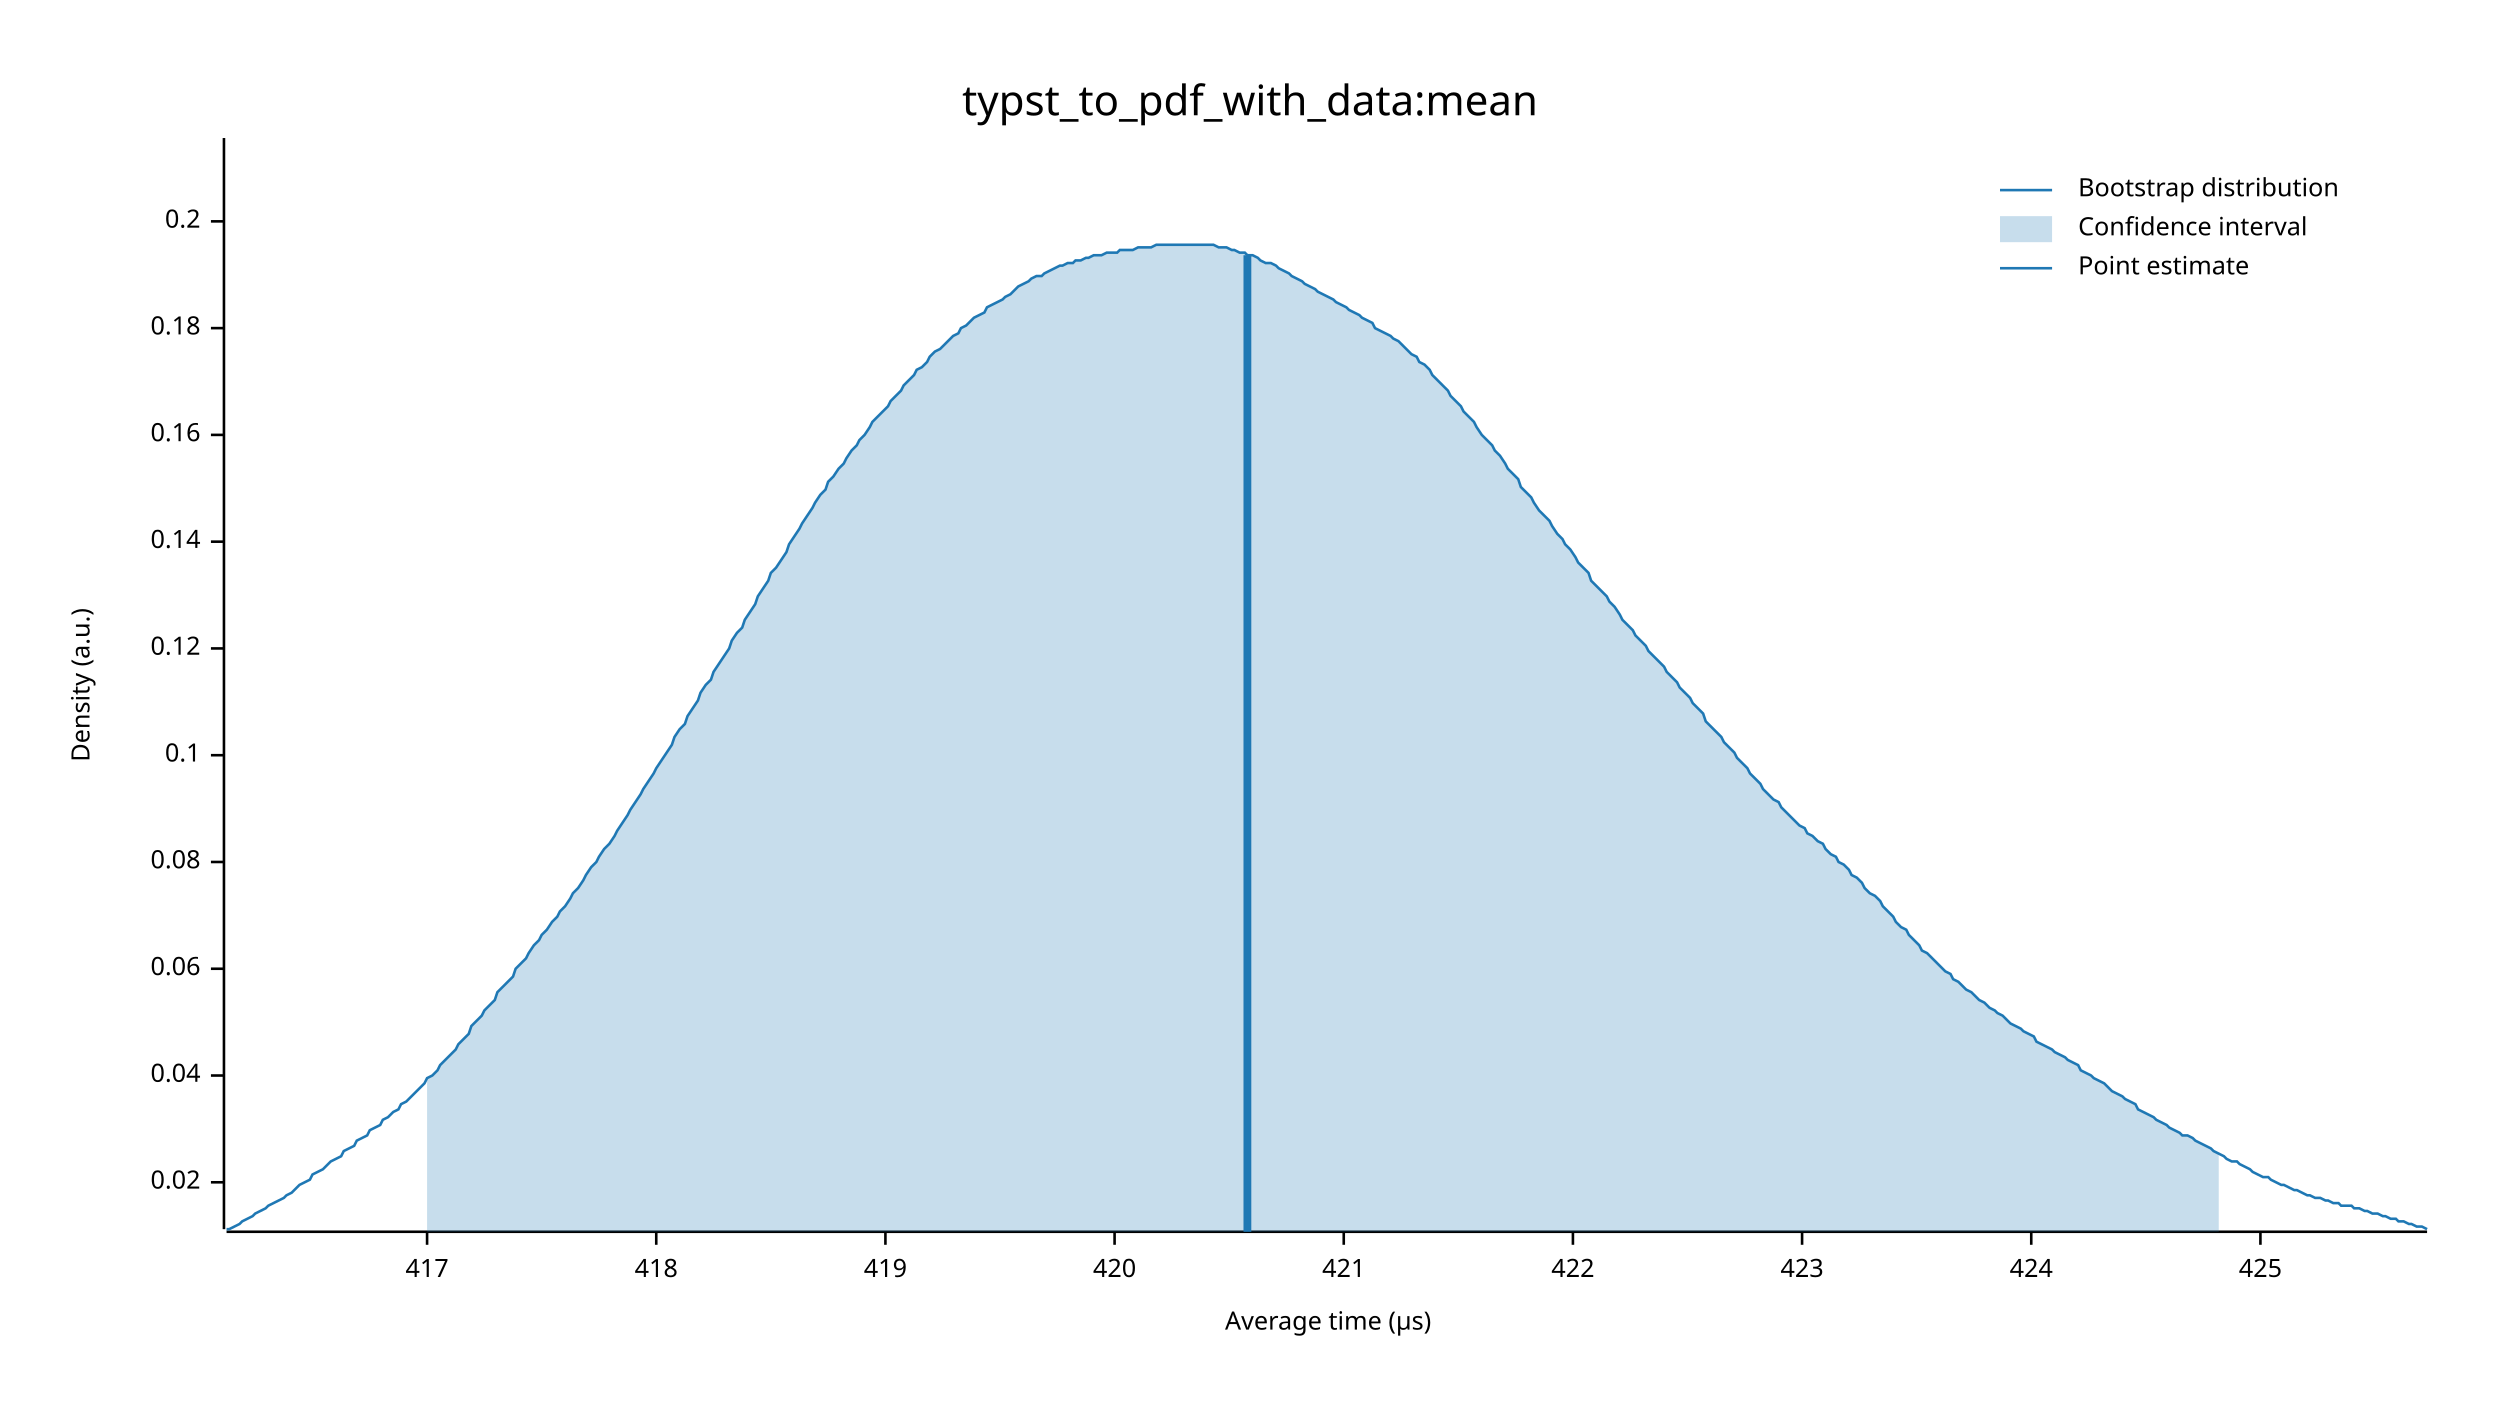
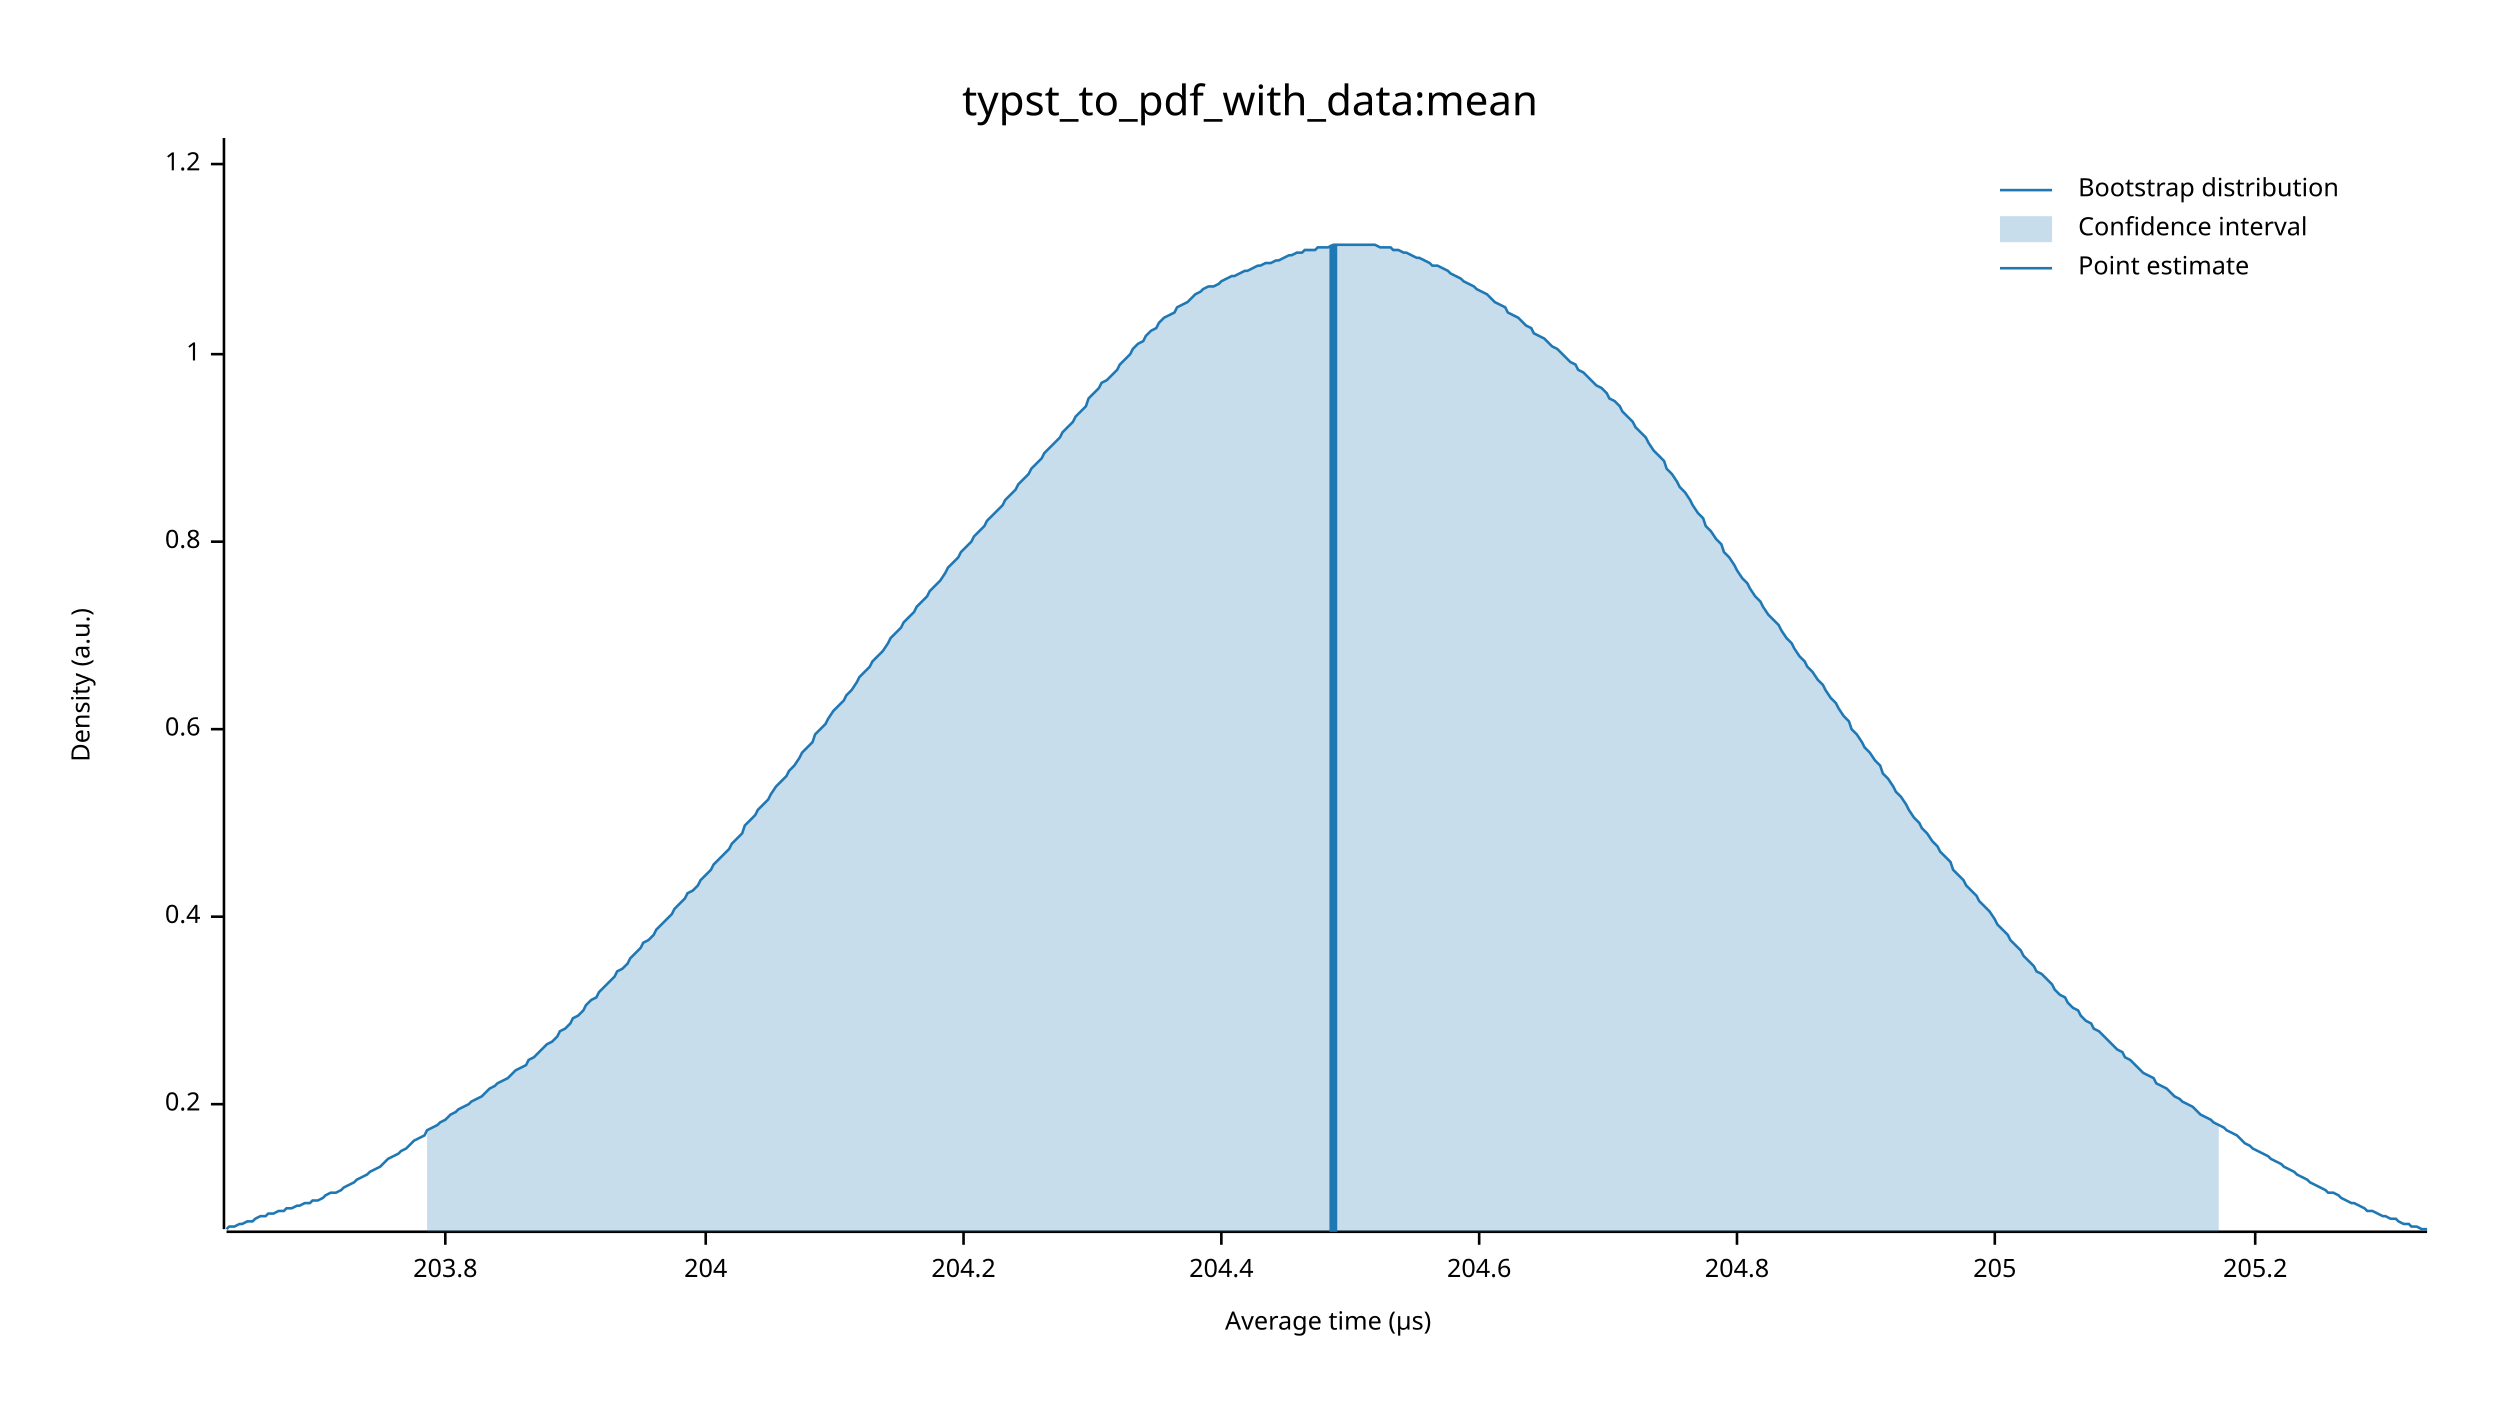
<svg xmlns="http://www.w3.org/2000/svg" width="960" height="540" viewBox="0 0 960 540">
  <text x="480" y="32" dy="0.76em" text-anchor="middle" font-family="sans-serif" font-size="16.129" opacity="1" fill="#000000">
typst_to_pdf_with_data:mean
</text>
  <text x="27" y="263" dy="0.76em" text-anchor="middle" font-family="sans-serif" font-size="9.677" opacity="1" fill="#000000" transform="rotate(270, 27, 263)">
Density (a.u.)
</text>
  <text x="510" y="513" dy="-0.5ex" text-anchor="middle" font-family="sans-serif" font-size="9.677" opacity="1" fill="#000000">
Average time (µs)
</text>
  <polyline fill="none" opacity="1" stroke="#000000" stroke-width="1" points="86,53 86,472 " />
-   <text x="77" y="454" dy="0.5ex" text-anchor="end" font-family="sans-serif" font-size="9.677" opacity="1" fill="#000000">
- 0.02
+   <text x="77" y="424" dy="0.5ex" text-anchor="end" font-family="sans-serif" font-size="9.677" opacity="1" fill="#000000">
+ 0.2
</text>
-   <polyline fill="none" opacity="1" stroke="#000000" stroke-width="1" points="81,454 86,454 " />
-   <text x="77" y="413" dy="0.5ex" text-anchor="end" font-family="sans-serif" font-size="9.677" opacity="1" fill="#000000">
- 0.04
+   <polyline fill="none" opacity="1" stroke="#000000" stroke-width="1" points="81,424 86,424 " />
+   <text x="77" y="352" dy="0.5ex" text-anchor="end" font-family="sans-serif" font-size="9.677" opacity="1" fill="#000000">
+ 0.4
</text>
-   <polyline fill="none" opacity="1" stroke="#000000" stroke-width="1" points="81,413 86,413 " />
-   <text x="77" y="372" dy="0.5ex" text-anchor="end" font-family="sans-serif" font-size="9.677" opacity="1" fill="#000000">
- 0.06
+   <polyline fill="none" opacity="1" stroke="#000000" stroke-width="1" points="81,352 86,352 " />
+   <text x="77" y="280" dy="0.5ex" text-anchor="end" font-family="sans-serif" font-size="9.677" opacity="1" fill="#000000">
+ 0.6
</text>
-   <polyline fill="none" opacity="1" stroke="#000000" stroke-width="1" points="81,372 86,372 " />
-   <text x="77" y="331" dy="0.5ex" text-anchor="end" font-family="sans-serif" font-size="9.677" opacity="1" fill="#000000">
- 0.08
- </text>
-   <polyline fill="none" opacity="1" stroke="#000000" stroke-width="1" points="81,331 86,331 " />
-   <text x="77" y="290" dy="0.5ex" text-anchor="end" font-family="sans-serif" font-size="9.677" opacity="1" fill="#000000">
- 0.1
- </text>
-   <polyline fill="none" opacity="1" stroke="#000000" stroke-width="1" points="81,290 86,290 " />
-   <text x="77" y="249" dy="0.5ex" text-anchor="end" font-family="sans-serif" font-size="9.677" opacity="1" fill="#000000">
- 0.12
- </text>
-   <polyline fill="none" opacity="1" stroke="#000000" stroke-width="1" points="81,249 86,249 " />
+   <polyline fill="none" opacity="1" stroke="#000000" stroke-width="1" points="81,280 86,280 " />
  <text x="77" y="208" dy="0.5ex" text-anchor="end" font-family="sans-serif" font-size="9.677" opacity="1" fill="#000000">
- 0.14
+ 0.8
</text>
  <polyline fill="none" opacity="1" stroke="#000000" stroke-width="1" points="81,208 86,208 " />
-   <text x="77" y="167" dy="0.5ex" text-anchor="end" font-family="sans-serif" font-size="9.677" opacity="1" fill="#000000">
- 0.16
+   <text x="77" y="136" dy="0.5ex" text-anchor="end" font-family="sans-serif" font-size="9.677" opacity="1" fill="#000000">
+ 1
</text>
-   <polyline fill="none" opacity="1" stroke="#000000" stroke-width="1" points="81,167 86,167 " />
-   <text x="77" y="126" dy="0.5ex" text-anchor="end" font-family="sans-serif" font-size="9.677" opacity="1" fill="#000000">
- 0.18
+   <polyline fill="none" opacity="1" stroke="#000000" stroke-width="1" points="81,136 86,136 " />
+   <text x="77" y="63" dy="0.5ex" text-anchor="end" font-family="sans-serif" font-size="9.677" opacity="1" fill="#000000">
+ 1.2
</text>
-   <polyline fill="none" opacity="1" stroke="#000000" stroke-width="1" points="81,126 86,126 " />
-   <text x="77" y="85" dy="0.5ex" text-anchor="end" font-family="sans-serif" font-size="9.677" opacity="1" fill="#000000">
- 0.2
+   <polyline fill="none" opacity="1" stroke="#000000" stroke-width="1" points="81,63 86,63 " />
+   <polyline fill="none" opacity="1" stroke="#000000" stroke-width="1" points="87,473 932,473 " />
+   <text x="171" y="483" dy="0.76em" text-anchor="middle" font-family="sans-serif" font-size="9.677" opacity="1" fill="#000000">
+ 203.8
</text>
-   <polyline fill="none" opacity="1" stroke="#000000" stroke-width="1" points="81,85 86,85 " />
-   <polyline fill="none" opacity="1" stroke="#000000" stroke-width="1" points="87,473 932,473 " />
-   <text x="164" y="483" dy="0.76em" text-anchor="middle" font-family="sans-serif" font-size="9.677" opacity="1" fill="#000000">
- 417
+   <polyline fill="none" opacity="1" stroke="#000000" stroke-width="1" points="171,473 171,478 " />
+   <text x="271" y="483" dy="0.76em" text-anchor="middle" font-family="sans-serif" font-size="9.677" opacity="1" fill="#000000">
+ 204
</text>
-   <polyline fill="none" opacity="1" stroke="#000000" stroke-width="1" points="164,473 164,478 " />
-   <text x="252" y="483" dy="0.76em" text-anchor="middle" font-family="sans-serif" font-size="9.677" opacity="1" fill="#000000">
- 418
+   <polyline fill="none" opacity="1" stroke="#000000" stroke-width="1" points="271,473 271,478 " />
+   <text x="370" y="483" dy="0.76em" text-anchor="middle" font-family="sans-serif" font-size="9.677" opacity="1" fill="#000000">
+ 204.2
</text>
-   <polyline fill="none" opacity="1" stroke="#000000" stroke-width="1" points="252,473 252,478 " />
-   <text x="340" y="483" dy="0.76em" text-anchor="middle" font-family="sans-serif" font-size="9.677" opacity="1" fill="#000000">
- 419
+   <polyline fill="none" opacity="1" stroke="#000000" stroke-width="1" points="370,473 370,478 " />
+   <text x="469" y="483" dy="0.76em" text-anchor="middle" font-family="sans-serif" font-size="9.677" opacity="1" fill="#000000">
+ 204.4
</text>
-   <polyline fill="none" opacity="1" stroke="#000000" stroke-width="1" points="340,473 340,478 " />
-   <text x="428" y="483" dy="0.76em" text-anchor="middle" font-family="sans-serif" font-size="9.677" opacity="1" fill="#000000">
- 420
+   <polyline fill="none" opacity="1" stroke="#000000" stroke-width="1" points="469,473 469,478 " />
+   <text x="568" y="483" dy="0.76em" text-anchor="middle" font-family="sans-serif" font-size="9.677" opacity="1" fill="#000000">
+ 204.6
</text>
-   <polyline fill="none" opacity="1" stroke="#000000" stroke-width="1" points="428,473 428,478 " />
-   <text x="516" y="483" dy="0.76em" text-anchor="middle" font-family="sans-serif" font-size="9.677" opacity="1" fill="#000000">
- 421
+   <polyline fill="none" opacity="1" stroke="#000000" stroke-width="1" points="568,473 568,478 " />
+   <text x="667" y="483" dy="0.76em" text-anchor="middle" font-family="sans-serif" font-size="9.677" opacity="1" fill="#000000">
+ 204.8
</text>
-   <polyline fill="none" opacity="1" stroke="#000000" stroke-width="1" points="516,473 516,478 " />
-   <text x="604" y="483" dy="0.76em" text-anchor="middle" font-family="sans-serif" font-size="9.677" opacity="1" fill="#000000">
- 422
+   <polyline fill="none" opacity="1" stroke="#000000" stroke-width="1" points="667,473 667,478 " />
+   <text x="766" y="483" dy="0.76em" text-anchor="middle" font-family="sans-serif" font-size="9.677" opacity="1" fill="#000000">
+ 205
</text>
-   <polyline fill="none" opacity="1" stroke="#000000" stroke-width="1" points="604,473 604,478 " />
-   <text x="692" y="483" dy="0.76em" text-anchor="middle" font-family="sans-serif" font-size="9.677" opacity="1" fill="#000000">
- 423
+   <polyline fill="none" opacity="1" stroke="#000000" stroke-width="1" points="766,473 766,478 " />
+   <text x="866" y="483" dy="0.76em" text-anchor="middle" font-family="sans-serif" font-size="9.677" opacity="1" fill="#000000">
+ 205.2
</text>
-   <polyline fill="none" opacity="1" stroke="#000000" stroke-width="1" points="692,473 692,478 " />
-   <text x="780" y="483" dy="0.76em" text-anchor="middle" font-family="sans-serif" font-size="9.677" opacity="1" fill="#000000">
- 424
- </text>
-   <polyline fill="none" opacity="1" stroke="#000000" stroke-width="1" points="780,473 780,478 " />
-   <text x="868" y="483" dy="0.76em" text-anchor="middle" font-family="sans-serif" font-size="9.677" opacity="1" fill="#000000">
- 425
- </text>
-   <polyline fill="none" opacity="1" stroke="#000000" stroke-width="1" points="868,473 868,478 " />
-   <polyline fill="none" opacity="1" stroke="#1F78B4" stroke-width="1" points="87,472 88,472 90,471 92,470 93,469 95,468 97,467 98,466 100,465 102,464 103,463 105,462 107,461 109,460 110,459 112,458 114,456 115,455 117,454 119,453 120,451 122,450 124,449 125,448 127,446 129,445 131,444 132,442 134,441 136,440 137,438 139,437 141,436 142,434 144,433 146,432 147,430 149,429 151,427 153,426 154,424 156,423 158,421 159,420 161,418 163,416 164,414 166,413 168,411 169,409 171,407 173,405 175,403 176,401 178,399 180,397 181,394 183,392 185,390 186,388 188,386 190,384 191,381 193,379 195,377 197,375 198,372 200,370 202,368 203,366 205,363 207,361 208,359 210,357 212,354 214,352 215,350 217,348 219,345 220,343 222,341 224,338 225,336 227,333 229,331 230,329 232,326 234,324 236,321 237,319 239,316 241,313 242,311 244,308 246,305 247,303 249,300 251,297 252,295 254,292 256,289 258,286 259,283 261,280 263,278 264,275 266,272 268,269 269,266 271,263 273,261 274,258 276,255 278,252 280,249 281,246 283,243 285,241 286,238 288,235 290,232 291,229 293,226 295,223 296,220 298,218 300,215 302,212 303,209 305,206 307,203 308,201 310,198 312,195 313,193 315,190 317,188 318,185 320,183 322,180 324,178 325,176 327,173 329,171 330,169 332,167 334,164 335,162 337,160 339,158 341,156 342,154 344,152 346,150 347,148 349,146 351,144 352,142 354,141 356,139 357,137 359,135 361,134 363,132 364,131 366,129 368,128 369,126 371,125 373,123 374,122 376,121 378,120 379,118 381,117 383,116 385,115 386,114 388,113 390,111 391,110 393,109 395,108 396,107 398,106 400,106 401,105 403,104 405,103 407,102 408,102 410,101 412,101 413,100 415,100 417,99 418,99 420,98 422,98 423,98 425,97 427,97 429,97 430,96 432,96 434,96 435,96 437,95 439,95 440,95 442,95 444,94 445,94 447,94 449,94 451,94 452,94 454,94 456,94 457,94 459,94 461,94 462,94 464,94 466,94 468,95 469,95 471,95 473,96 474,96 476,97 478,97 479,98 481,98 483,99 484,100 486,101 488,101 490,102 491,103 493,104 495,105 496,106 498,107 500,108 501,109 503,110 505,111 506,112 508,113 510,114 512,115 513,116 515,117 517,118 518,119 520,120 522,121 523,122 525,123 527,124 528,126 530,127 532,128 534,129 535,130 537,131 539,133 540,134 542,136 544,137 545,139 547,140 549,142 550,144 552,146 554,148 556,150 557,152 559,154 561,156 562,158 564,160 566,162 567,164 569,167 571,169 573,171 574,173 576,175 578,178 579,180 581,182 583,184 584,187 586,189 588,191 589,193 591,196 593,198 595,200 596,202 598,205 600,207 601,209 603,211 605,214 606,216 608,218 610,220 611,223 613,225 615,227 617,229 618,231 620,233 622,236 623,238 625,240 627,242 628,244 630,246 632,248 633,250 635,252 637,254 639,256 640,258 642,260 644,262 645,264 647,266 649,268 650,270 652,272 654,274 655,277 657,279 659,281 661,283 662,285 664,287 666,289 667,291 669,293 671,295 672,297 674,299 676,301 677,303 679,305 681,307 683,308 684,310 686,312 688,314 689,315 691,317 693,318 694,320 696,321 698,323 700,324 701,326 703,328 705,329 706,331 708,332 710,334 711,336 713,337 715,339 716,341 718,343 720,344 722,346 723,348 725,350 727,352 728,354 730,356 732,357 733,359 735,361 737,363 738,365 740,366 742,368 744,370 745,371 747,373 749,374 750,376 752,377 754,379 755,380 757,381 759,383 760,384 762,385 764,387 766,388 767,389 769,390 771,392 772,393 774,394 776,395 777,396 779,397 781,398 782,400 784,401 786,402 788,403 789,404 791,405 793,406 794,407 796,408 798,409 799,411 801,412 803,413 804,414 806,415 808,416 810,418 811,419 813,420 815,421 816,422 818,423 820,424 821,426 823,427 825,428 827,429 828,430 830,431 832,432 833,433 835,434 837,435 838,436 840,436 842,437 843,438 845,439 847,440 849,441 850,442 852,443 854,444 855,445 857,446 859,446 860,447 862,448 864,449 865,450 867,451 869,452 871,452 872,453 874,454 876,455 877,455 879,456 881,457 882,457 884,458 886,459 887,459 889,460 891,460 893,461 894,461 896,462 898,462 899,463 901,463 903,463 904,464 906,464 908,465 909,465 911,466 913,466 915,467 916,467 918,468 920,468 921,469 923,469 925,470 926,470 928,471 930,471 932,472 " />
-   <polygon opacity="0.25" fill="#1F78B4" points="164,414 166,413 168,411 169,409 171,407 173,405 175,403 176,401 178,399 180,397 181,394 183,392 185,390 186,388 188,386 190,384 191,381 193,379 195,377 197,375 198,372 200,370 202,368 203,366 205,363 207,361 208,359 210,357 212,354 214,352 215,350 217,348 219,345 220,343 222,341 224,338 225,336 227,333 229,331 230,329 232,326 234,324 236,321 237,319 239,316 241,313 242,311 244,308 246,305 247,303 249,300 251,297 252,295 254,292 256,289 258,286 259,283 261,280 263,278 264,275 266,272 268,269 269,266 271,263 273,261 274,258 276,255 278,252 280,249 281,246 283,243 285,241 286,238 288,235 290,232 291,229 293,226 295,223 296,220 298,218 300,215 302,212 303,209 305,206 307,203 308,201 310,198 312,195 313,193 315,190 317,188 318,185 320,183 322,180 324,178 325,176 327,173 329,171 330,169 332,167 334,164 335,162 337,160 339,158 341,156 342,154 344,152 346,150 347,148 349,146 351,144 352,142 354,141 356,139 357,137 359,135 361,134 363,132 364,131 366,129 368,128 369,126 371,125 373,123 374,122 376,121 378,120 379,118 381,117 383,116 385,115 386,114 388,113 390,111 391,110 393,109 395,108 396,107 398,106 400,106 401,105 403,104 405,103 407,102 408,102 410,101 412,101 413,100 415,100 417,99 418,99 420,98 422,98 423,98 425,97 427,97 429,97 430,96 432,96 434,96 435,96 437,95 439,95 440,95 442,95 444,94 445,94 447,94 449,94 451,94 452,94 454,94 456,94 457,94 459,94 461,94 462,94 464,94 466,94 468,95 469,95 471,95 473,96 474,96 476,97 478,97 479,98 481,98 483,99 484,100 486,101 488,101 490,102 491,103 493,104 495,105 496,106 498,107 500,108 501,109 503,110 505,111 506,112 508,113 510,114 512,115 513,116 515,117 517,118 518,119 520,120 522,121 523,122 525,123 527,124 528,126 530,127 532,128 534,129 535,130 537,131 539,133 540,134 542,136 544,137 545,139 547,140 549,142 550,144 552,146 554,148 556,150 557,152 559,154 561,156 562,158 564,160 566,162 567,164 569,167 571,169 573,171 574,173 576,175 578,178 579,180 581,182 583,184 584,187 586,189 588,191 589,193 591,196 593,198 595,200 596,202 598,205 600,207 601,209 603,211 605,214 606,216 608,218 610,220 611,223 613,225 615,227 617,229 618,231 620,233 622,236 623,238 625,240 627,242 628,244 630,246 632,248 633,250 635,252 637,254 639,256 640,258 642,260 644,262 645,264 647,266 649,268 650,270 652,272 654,274 655,277 657,279 659,281 661,283 662,285 664,287 666,289 667,291 669,293 671,295 672,297 674,299 676,301 677,303 679,305 681,307 683,308 684,310 686,312 688,314 689,315 691,317 693,318 694,320 696,321 698,323 700,324 701,326 703,328 705,329 706,331 708,332 710,334 711,336 713,337 715,339 716,341 718,343 720,344 722,346 723,348 725,350 727,352 728,354 730,356 732,357 733,359 735,361 737,363 738,365 740,366 742,368 744,370 745,371 747,373 749,374 750,376 752,377 754,379 755,380 757,381 759,383 760,384 762,385 764,387 766,388 767,389 769,390 771,392 772,393 774,394 776,395 777,396 779,397 781,398 782,400 784,401 786,402 788,403 789,404 791,405 793,406 794,407 796,408 798,409 799,411 801,412 803,413 804,414 806,415 808,416 810,418 811,419 813,420 815,421 816,422 818,423 820,424 821,426 823,427 825,428 827,429 828,430 830,431 832,432 833,433 835,434 837,435 838,436 840,436 842,437 843,438 845,439 847,440 849,441 850,442 852,443 852,473 164,473 " />
-   <polyline fill="none" opacity="1" stroke="#1F78B4" stroke-width="3" points="479,473 479,98 " />
+   <polyline fill="none" opacity="1" stroke="#000000" stroke-width="1" points="866,473 866,478 " />
+   <polyline fill="none" opacity="1" stroke="#1F78B4" stroke-width="1" points="87,472 88,471 90,471 92,470 93,470 95,469 97,469 98,468 100,467 102,467 103,466 105,466 107,465 109,465 110,464 112,464 114,463 115,463 117,462 119,462 120,461 122,461 124,460 125,459 127,458 129,458 131,457 132,456 134,455 136,454 137,453 139,452 141,451 142,450 144,449 146,448 147,447 149,445 151,444 153,443 154,442 156,441 158,439 159,438 161,437 163,436 164,434 166,433 168,432 169,431 171,430 173,428 175,427 176,426 178,425 180,424 181,423 183,422 185,421 186,420 188,418 190,417 191,416 193,415 195,414 197,412 198,411 200,410 202,409 203,407 205,406 207,404 208,403 210,401 212,400 214,398 215,396 217,395 219,393 220,391 222,390 224,388 225,386 227,384 229,383 230,381 232,379 234,377 236,375 237,373 239,372 241,370 242,368 244,366 246,364 247,362 249,361 251,359 252,357 254,355 256,353 258,351 259,349 261,347 263,345 264,343 266,342 268,340 269,338 271,336 273,334 274,332 276,330 278,328 280,326 281,324 283,322 285,320 286,317 288,315 290,313 291,311 293,309 295,307 296,305 298,302 300,300 302,298 303,296 305,294 307,291 308,289 310,287 312,285 313,282 315,280 317,278 318,276 320,273 322,271 324,269 325,267 327,265 329,262 330,260 332,258 334,256 335,254 337,252 339,250 341,247 342,245 344,243 346,241 347,239 349,237 351,235 352,233 354,231 356,229 357,227 359,225 361,223 363,220 364,218 366,216 368,214 369,212 371,210 373,208 374,206 376,204 378,202 379,200 381,198 383,196 385,194 386,192 388,190 390,188 391,186 393,184 395,182 396,180 398,178 400,176 401,174 403,172 405,170 407,168 408,166 410,164 412,162 413,160 415,158 417,156 418,153 420,151 422,149 423,147 425,146 427,144 429,142 430,140 432,138 434,136 435,134 437,132 439,131 440,129 442,127 444,126 445,124 447,122 449,121 451,120 452,118 454,117 456,116 457,115 459,113 461,112 462,111 464,110 466,110 468,109 469,108 471,107 473,106 474,106 476,105 478,104 479,104 481,103 483,102 484,102 486,101 488,101 490,100 491,100 493,99 495,98 496,98 498,97 500,97 501,96 503,96 505,96 506,95 508,95 510,95 512,94 513,94 515,94 517,94 518,94 520,94 522,94 523,94 525,94 527,94 528,94 530,95 532,95 534,95 535,96 537,96 539,97 540,97 542,98 544,99 545,99 547,100 549,101 550,102 552,102 554,103 556,104 557,105 559,106 561,107 562,108 564,109 566,110 567,111 569,112 571,113 573,115 574,116 576,117 578,118 579,120 581,121 583,122 584,123 586,125 588,126 589,128 591,129 593,130 595,132 596,133 598,134 600,136 601,137 603,139 605,140 606,142 608,143 610,145 611,146 613,148 615,149 617,151 618,153 620,154 622,156 623,158 625,160 627,162 628,164 630,166 632,168 633,170 635,173 637,175 639,177 640,180 642,182 644,185 645,187 647,189 649,192 650,194 652,197 654,199 655,202 657,204 659,207 661,209 662,212 664,214 666,217 667,219 669,222 671,224 672,226 674,229 676,231 677,233 679,236 681,238 683,240 684,242 686,245 688,247 689,249 691,252 693,254 694,256 696,258 698,261 700,263 701,265 703,268 705,270 706,272 708,275 710,277 711,280 713,282 715,285 716,287 718,289 720,292 722,294 723,297 725,299 727,302 728,304 730,306 732,309 733,311 735,314 737,316 738,318 740,320 742,323 744,325 745,327 747,329 749,331 750,334 752,336 754,338 755,340 757,342 759,344 760,346 762,348 764,350 766,353 767,355 769,357 771,359 772,361 774,363 776,365 777,367 779,369 781,371 782,373 784,374 786,376 788,378 789,380 791,382 793,383 794,385 796,387 798,388 799,390 801,392 803,393 804,395 806,396 808,398 810,400 811,401 813,403 815,404 816,406 818,407 820,409 821,410 823,412 825,413 827,414 828,416 830,417 832,418 833,419 835,421 837,422 838,423 840,424 842,425 843,426 845,428 847,429 849,430 850,431 852,432 854,433 855,434 857,435 859,436 860,437 862,439 864,440 865,441 867,442 869,443 871,444 872,445 874,446 876,447 877,448 879,449 881,450 882,451 884,452 886,453 887,454 889,455 891,456 893,457 894,458 896,458 898,459 899,460 901,461 903,462 904,462 906,463 908,464 909,465 911,465 913,466 915,467 916,467 918,468 920,468 921,469 923,470 925,470 926,471 928,471 930,472 932,472 " />
+   <polygon opacity="0.25" fill="#1F78B4" points="164,434 166,433 168,432 169,431 171,430 173,428 175,427 176,426 178,425 180,424 181,423 183,422 185,421 186,420 188,418 190,417 191,416 193,415 195,414 197,412 198,411 200,410 202,409 203,407 205,406 207,404 208,403 210,401 212,400 214,398 215,396 217,395 219,393 220,391 222,390 224,388 225,386 227,384 229,383 230,381 232,379 234,377 236,375 237,373 239,372 241,370 242,368 244,366 246,364 247,362 249,361 251,359 252,357 254,355 256,353 258,351 259,349 261,347 263,345 264,343 266,342 268,340 269,338 271,336 273,334 274,332 276,330 278,328 280,326 281,324 283,322 285,320 286,317 288,315 290,313 291,311 293,309 295,307 296,305 298,302 300,300 302,298 303,296 305,294 307,291 308,289 310,287 312,285 313,282 315,280 317,278 318,276 320,273 322,271 324,269 325,267 327,265 329,262 330,260 332,258 334,256 335,254 337,252 339,250 341,247 342,245 344,243 346,241 347,239 349,237 351,235 352,233 354,231 356,229 357,227 359,225 361,223 363,220 364,218 366,216 368,214 369,212 371,210 373,208 374,206 376,204 378,202 379,200 381,198 383,196 385,194 386,192 388,190 390,188 391,186 393,184 395,182 396,180 398,178 400,176 401,174 403,172 405,170 407,168 408,166 410,164 412,162 413,160 415,158 417,156 418,153 420,151 422,149 423,147 425,146 427,144 429,142 430,140 432,138 434,136 435,134 437,132 439,131 440,129 442,127 444,126 445,124 447,122 449,121 451,120 452,118 454,117 456,116 457,115 459,113 461,112 462,111 464,110 466,110 468,109 469,108 471,107 473,106 474,106 476,105 478,104 479,104 481,103 483,102 484,102 486,101 488,101 490,100 491,100 493,99 495,98 496,98 498,97 500,97 501,96 503,96 505,96 506,95 508,95 510,95 512,94 513,94 515,94 517,94 518,94 520,94 522,94 523,94 525,94 527,94 528,94 530,95 532,95 534,95 535,96 537,96 539,97 540,97 542,98 544,99 545,99 547,100 549,101 550,102 552,102 554,103 556,104 557,105 559,106 561,107 562,108 564,109 566,110 567,111 569,112 571,113 573,115 574,116 576,117 578,118 579,120 581,121 583,122 584,123 586,125 588,126 589,128 591,129 593,130 595,132 596,133 598,134 600,136 601,137 603,139 605,140 606,142 608,143 610,145 611,146 613,148 615,149 617,151 618,153 620,154 622,156 623,158 625,160 627,162 628,164 630,166 632,168 633,170 635,173 637,175 639,177 640,180 642,182 644,185 645,187 647,189 649,192 650,194 652,197 654,199 655,202 657,204 659,207 661,209 662,212 664,214 666,217 667,219 669,222 671,224 672,226 674,229 676,231 677,233 679,236 681,238 683,240 684,242 686,245 688,247 689,249 691,252 693,254 694,256 696,258 698,261 700,263 701,265 703,268 705,270 706,272 708,275 710,277 711,280 713,282 715,285 716,287 718,289 720,292 722,294 723,297 725,299 727,302 728,304 730,306 732,309 733,311 735,314 737,316 738,318 740,320 742,323 744,325 745,327 747,329 749,331 750,334 752,336 754,338 755,340 757,342 759,344 760,346 762,348 764,350 766,353 767,355 769,357 771,359 772,361 774,363 776,365 777,367 779,369 781,371 782,373 784,374 786,376 788,378 789,380 791,382 793,383 794,385 796,387 798,388 799,390 801,392 803,393 804,395 806,396 808,398 810,400 811,401 813,403 815,404 816,406 818,407 820,409 821,410 823,412 825,413 827,414 828,416 830,417 832,418 833,419 835,421 837,422 838,423 840,424 842,425 843,426 845,428 847,429 849,430 850,431 852,432 852,473 164,473 " />
+   <polyline fill="none" opacity="1" stroke="#1F78B4" stroke-width="3" points="512,473 512,94 " />
  <text x="798" y="68" dy="0.76em" text-anchor="start" font-family="sans-serif" font-size="9.677" opacity="1" fill="#000000">
Bootstrap distribution
</text>
  <text x="798" y="83" dy="0.76em" text-anchor="start" font-family="sans-serif" font-size="9.677" opacity="1" fill="#000000">
Confidence interval
</text>
  <text x="798" y="98" dy="0.76em" text-anchor="start" font-family="sans-serif" font-size="9.677" opacity="1" fill="#000000">
Point estimate
</text>
  <polyline fill="none" opacity="1" stroke="#1F78B4" stroke-width="1" points="768,73 788,73 " />
  <rect x="768" y="83" width="20" height="10" opacity="0.25" fill="#1F78B4" stroke="none" />
  <polyline fill="none" opacity="1" stroke="#1F78B4" stroke-width="1" points="768,103 788,103 " />
</svg>
